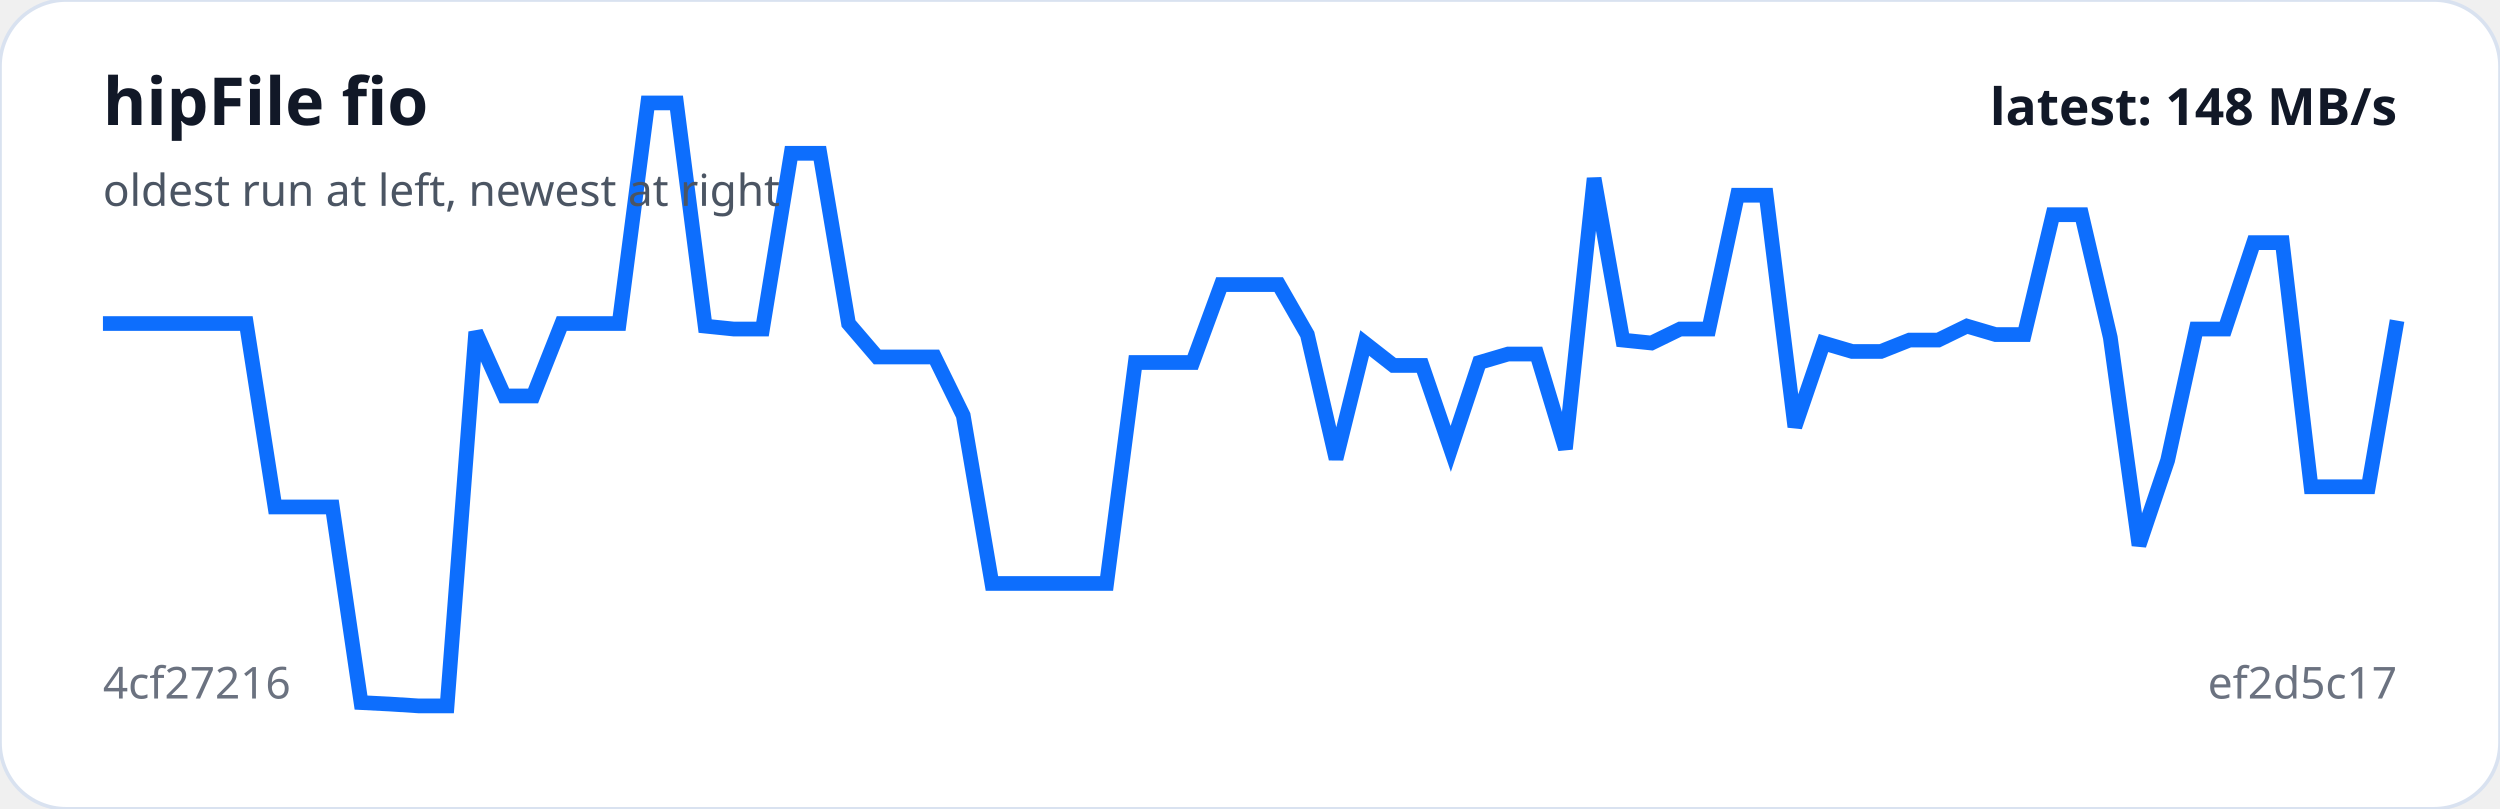
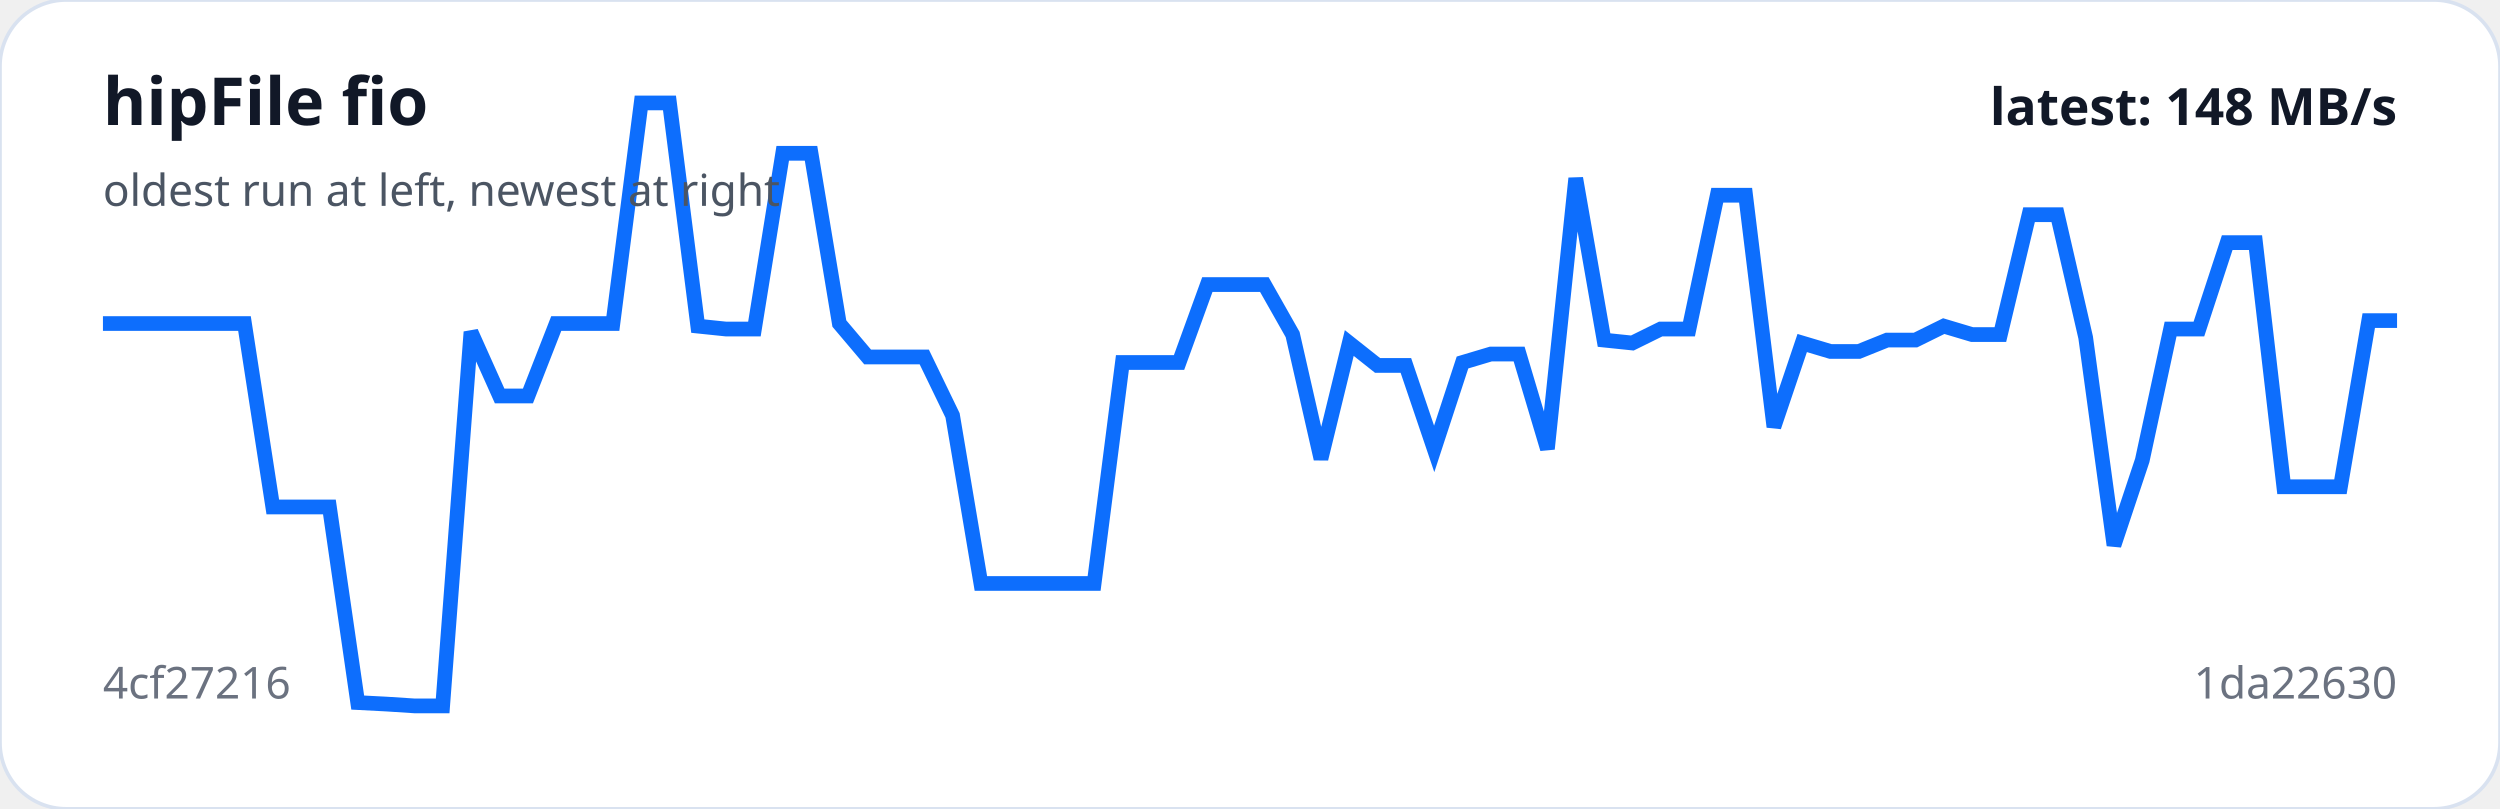
<svg xmlns="http://www.w3.org/2000/svg" viewBox="0 0 680 220" width="100%" role="img" aria-label="hipFile fio trend">
  <rect width="100%" height="100%" rx="18" fill="#ffffff" stroke="#d9e2f0" />
-   <polyline fill="none" stroke="#0d6efd" stroke-width="4" points="28.0,88.0 35.8,88.0 43.6,88.0 51.4,88.0 59.2,88.0 67.0,88.0 74.8,137.9 82.6,137.9 90.4,137.9 98.2,191.1 106.0,191.5 113.8,192.0 121.6,192.0 129.4,90.3 137.2,107.7 145.0,107.7 152.8,88.0 160.6,88.0 168.4,88.0 176.2,28.0 184.0,28.0 191.8,88.7 199.6,89.5 207.4,89.5 215.2,41.7 223.0,41.7 230.8,88.0 238.6,97.1 246.4,97.1 254.2,97.1 262.0,113.0 269.8,158.7 277.6,158.7 285.4,158.7 293.2,158.7 301.0,158.7 308.8,98.6 316.6,98.6 324.4,98.6 332.2,77.4 340.0,77.4 347.8,77.4 355.6,91.0 363.4,124.8 371.2,93.3 379.0,99.4 386.8,99.4 394.6,122.1 402.4,98.6 410.2,96.3 418.0,96.3 425.8,122.1 433.6,48.5 441.4,92.5 449.2,93.3 457.0,89.5 464.8,89.5 472.6,53.1 480.4,53.1 488.2,116.1 496.0,93.3 503.8,95.6 511.6,95.6 519.4,92.5 527.2,92.5 535.0,88.7 542.8,91.0 550.6,91.0 558.4,58.4 566.2,58.4 574.0,91.8 581.8,148.3 589.6,125.2 597.4,89.5 605.2,89.5 613.0,66.0 620.8,66.0 628.6,132.4 636.4,132.4 644.2,132.4 652.0,87.2" />
+   <polyline fill="none" stroke="#0d6efd" stroke-width="4" points="28.0,88.0 35.7,88.0 43.4,88.0 51.1,88.0 58.8,88.0 66.5,88.0 74.2,137.9 81.9,137.9 89.6,137.9 97.3,191.1 105.0,191.5 112.7,192.0 120.4,192.0 128.1,90.3 135.9,107.7 143.6,107.7 151.3,88.0 159.0,88.0 166.7,88.0 174.4,28.0 182.1,28.0 189.8,88.7 197.5,89.5 205.2,89.5 212.9,41.7 220.6,41.7 228.3,88.0 236.0,97.1 243.7,97.1 251.4,97.1 259.1,113.0 266.8,158.7 274.5,158.7 282.2,158.7 289.9,158.7 297.6,158.7 305.3,98.6 313.0,98.6 320.7,98.6 328.4,77.4 336.1,77.4 343.9,77.4 351.6,91.0 359.3,124.8 367.0,93.3 374.7,99.4 382.4,99.4 390.1,122.1 397.8,98.6 405.5,96.3 413.2,96.3 420.9,122.1 428.6,48.5 436.3,92.5 444.0,93.3 451.7,89.5 459.4,89.5 467.1,53.1 474.8,53.1 482.5,116.1 490.2,93.3 497.9,95.6 505.6,95.6 513.3,92.5 521.0,92.5 528.7,88.7 536.4,91.0 544.1,91.0 551.9,58.4 559.6,58.4 567.3,91.8 575.0,148.3 582.7,125.2 590.4,89.5 598.1,89.5 605.8,66.0 613.5,66.0 621.2,132.4 628.9,132.4 636.6,132.4 644.3,87.2 652.0,87.2" />
  <text x="28" y="34" fill="#111827" font-family="system-ui,sans-serif" font-size="18" font-weight="700">hipFile fio</text>
  <text x="28" y="56" fill="#4b5563" font-family="system-ui,sans-serif" font-size="12">oldest run at left, newest at right</text>
  <text x="28" y="190" fill="#6b7280" font-family="system-ui,sans-serif" font-size="12">4cf27216</text>
-   <text x="652" y="190" text-anchor="end" fill="#6b7280" font-family="system-ui,sans-serif" font-size="12">ef2d5c17</text>
+   <text x="652" y="190" text-anchor="end" fill="#6b7280" font-family="system-ui,sans-serif" font-size="12">1da22630</text>
  <text x="652" y="34" text-anchor="end" fill="#111827" font-family="system-ui,sans-serif" font-size="14" font-weight="700">latest: 148 MB/s</text>
</svg>
